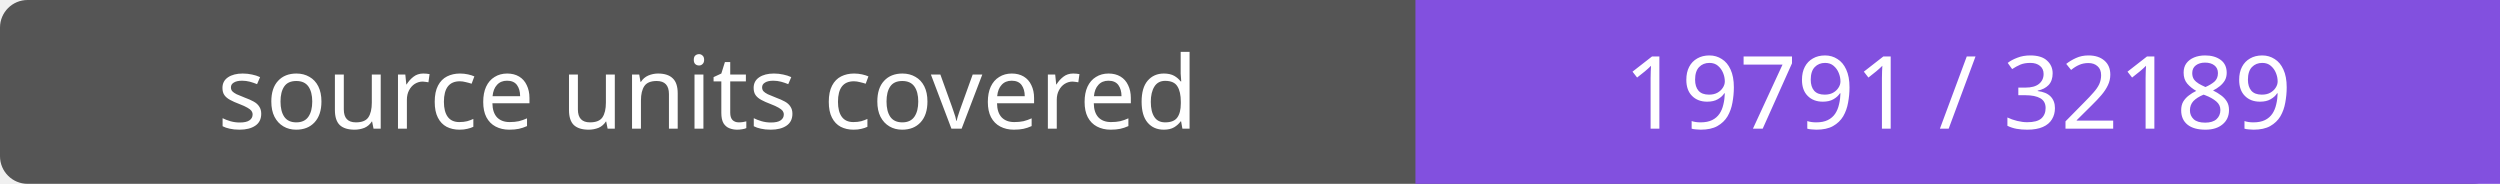
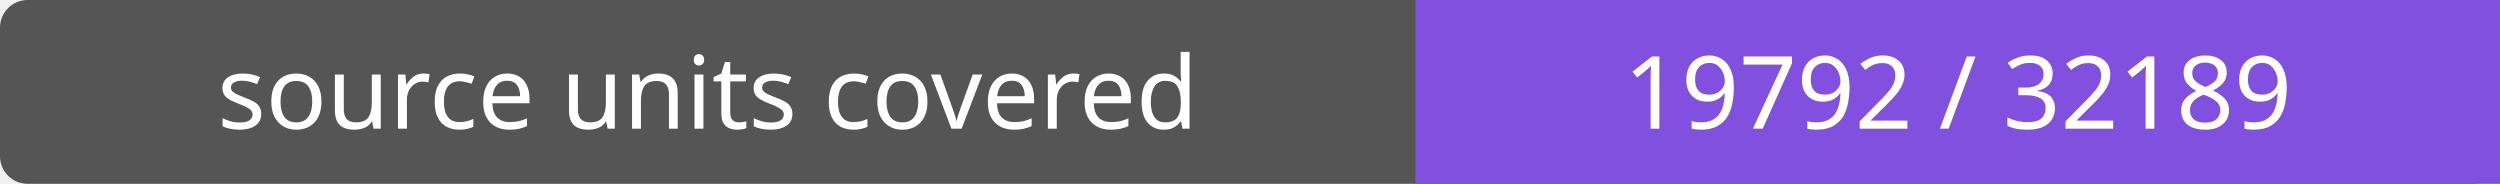
- <svg xmlns="http://www.w3.org/2000/svg" width="272" height="20" role="img" aria-label="source units covered: 19791 / 32189">
+ <svg xmlns="http://www.w3.org/2000/svg" width="272" height="20" role="img" aria-label="source units covered: 19792 / 32189">
  <rect width="272" height="20" rx="3" fill="#555" />
  <path fill="#8250df" d="M154 0h118v20H154z" />
  <g fill="#fff" text-anchor="middle" font-family="Verdana,sans-serif" font-size="11">
    <text x="77.0" y="14">source units covered</text>
-     <text x="213.0" y="14">19791 / 32189</text>
+     <text x="213.0" y="14">19792 / 32189</text>
  </g>
</svg>
